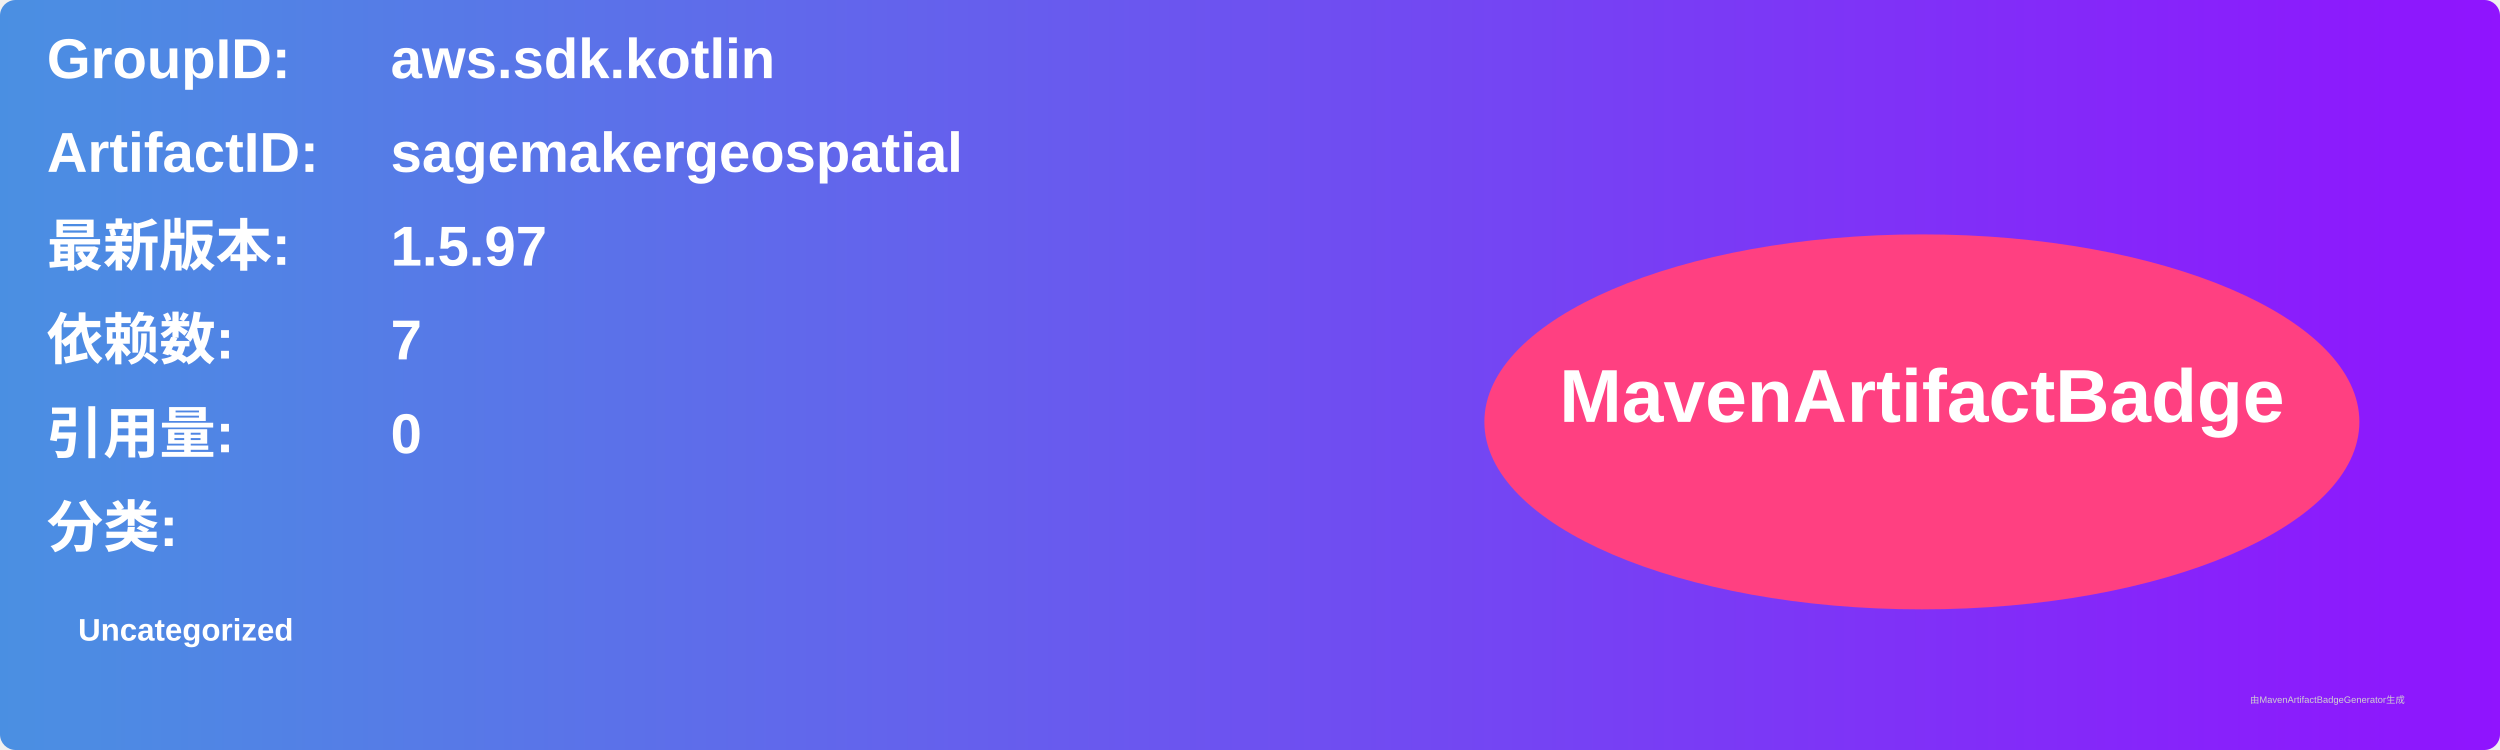
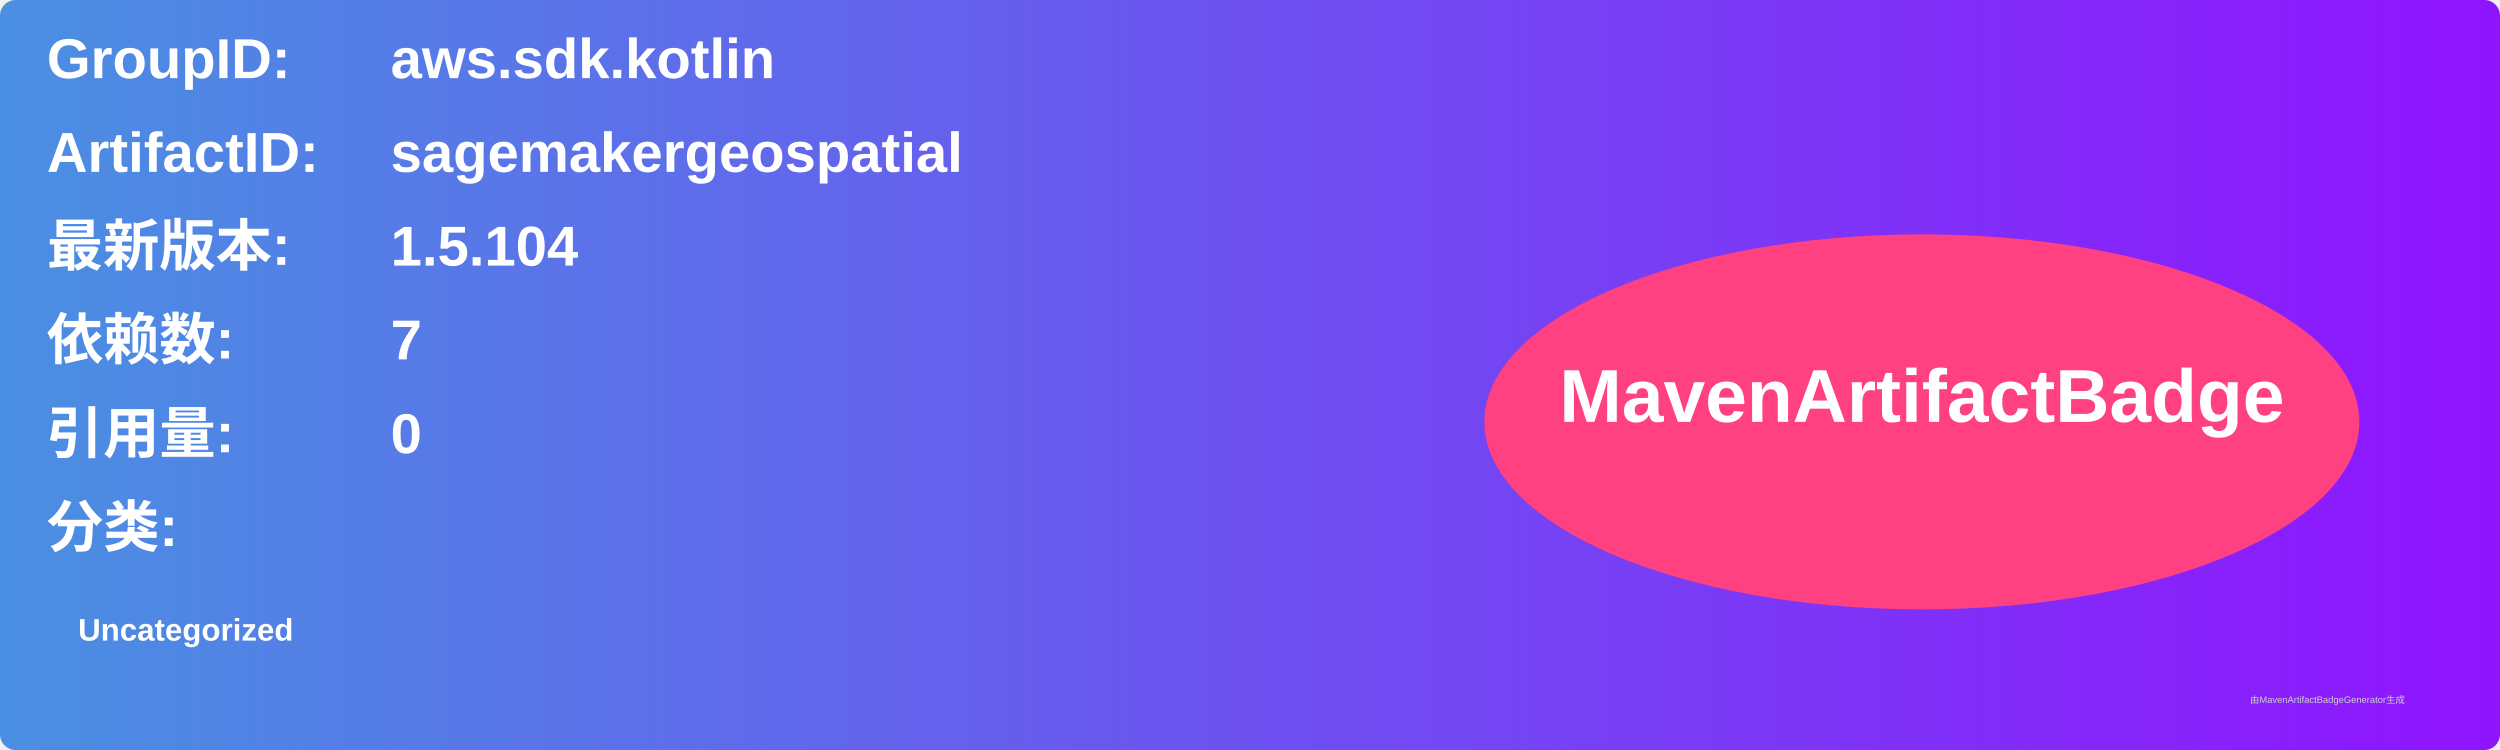
<svg xmlns="http://www.w3.org/2000/svg" width="800" height="240" viewBox="0 0 800 240">
  <linearGradient id="grad" x1="0%" y1="0%" x2="100%" y2="0%">
    <stop offset="0%" stop-color="#4a90e2" />
    <stop offset="100%" stop-color="#9013fe" />
  </linearGradient>
  <rect width="100%" height="100%" rx="5" ry="5" fill="url(#grad)" />
  <g transform="translate(15, 15)">
    <text x="0" y="10" font-family="Arial" font-size="18" fill="white" font-weight="bold" width="260">GroupID:</text>
    <text x="110" y="10" font-family="Arial" font-size="18" fill="white" font-weight="bold" width="460">aws.sdk.kotlin</text>
    <text x="0" y="40" font-family="Arial" font-size="18" fill="white" font-weight="bold" width="260">ArtifactID:</text>
    <text x="110" y="40" font-family="Arial" font-size="18" fill="white" font-weight="bold" width="460">sagemakergeospatial</text>
    <text x="0" y="70" font-family="Arial" font-size="18" fill="white" font-weight="bold">最新版本:</text>
    <text x="110" y="70" font-family="Arial" font-size="18" fill="white" font-weight="bold">
-       <tspan font-weight="bold">1.5.97</tspan>
+       <tspan font-weight="bold">1.5.104</tspan>
    </text>
    <text x="0" y="100" font-family="Arial" font-size="18" fill="white" font-weight="bold">依赖数: </text>
    <text x="110" y="100" font-family="Arial" font-size="18" fill="white">
      <tspan font-weight="bold">7</tspan>
    </text>
    <text x="0" y="130" font-family="Arial" font-size="18" fill="white" font-weight="bold">引用量: </text>
    <text x="110" y="130" font-family="Arial" font-size="18" fill="white">
      <tspan font-weight="bold">0</tspan>
    </text>
    <text x="0" y="160" font-family="Arial" font-size="18" fill="white" font-weight="bold">分类:</text>
    <text x="10" y="190" font-family="Arial" font-size="10" fill="white">
      <tspan font-weight="bold">Uncategorized</tspan>
    </text>
    <ellipse cx="600" cy="120" rx="140" ry="60" fill="#ff4081" />
    <text x="600" y="120" text-anchor="middle" font-family="Arial" font-size="24" fill="white" font-weight="bold">MavenArtifactBadge</text>
  </g>
  <text x="720" y="225" font-family="Arial" font-size="3" fill="#d0d0d0">由MavenArtifactBadgeGenerator生成</text>
</svg>
